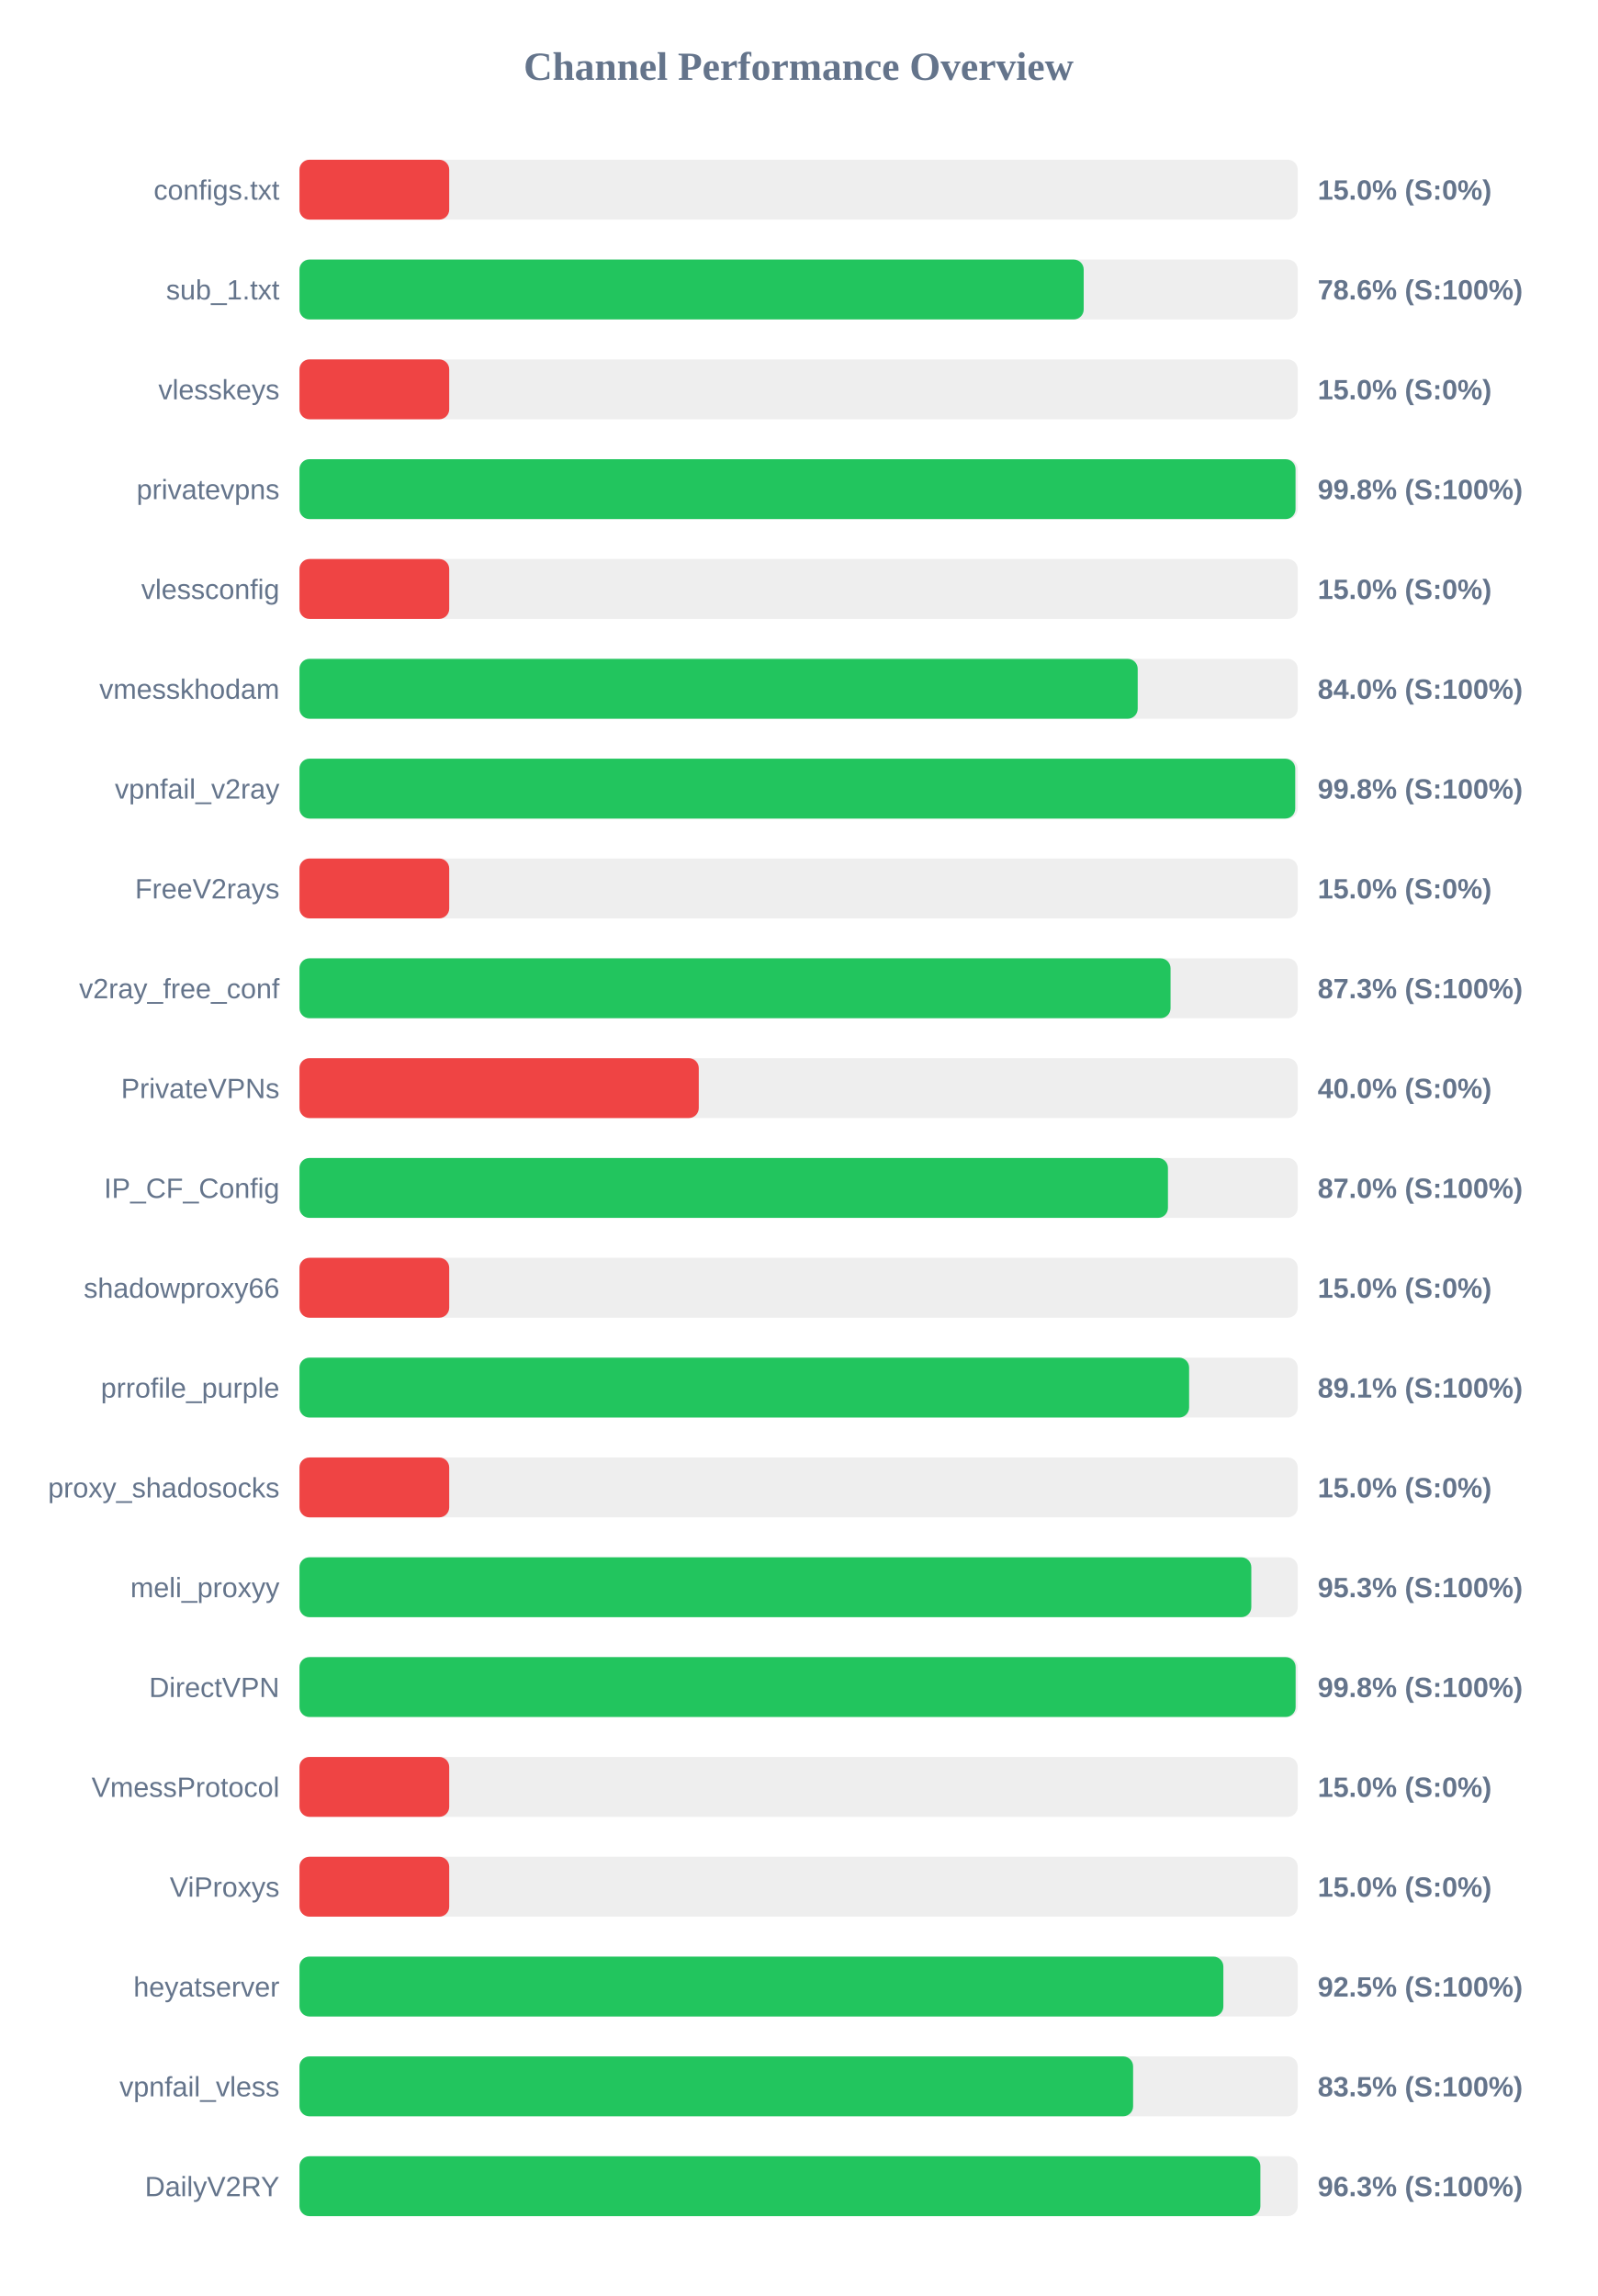
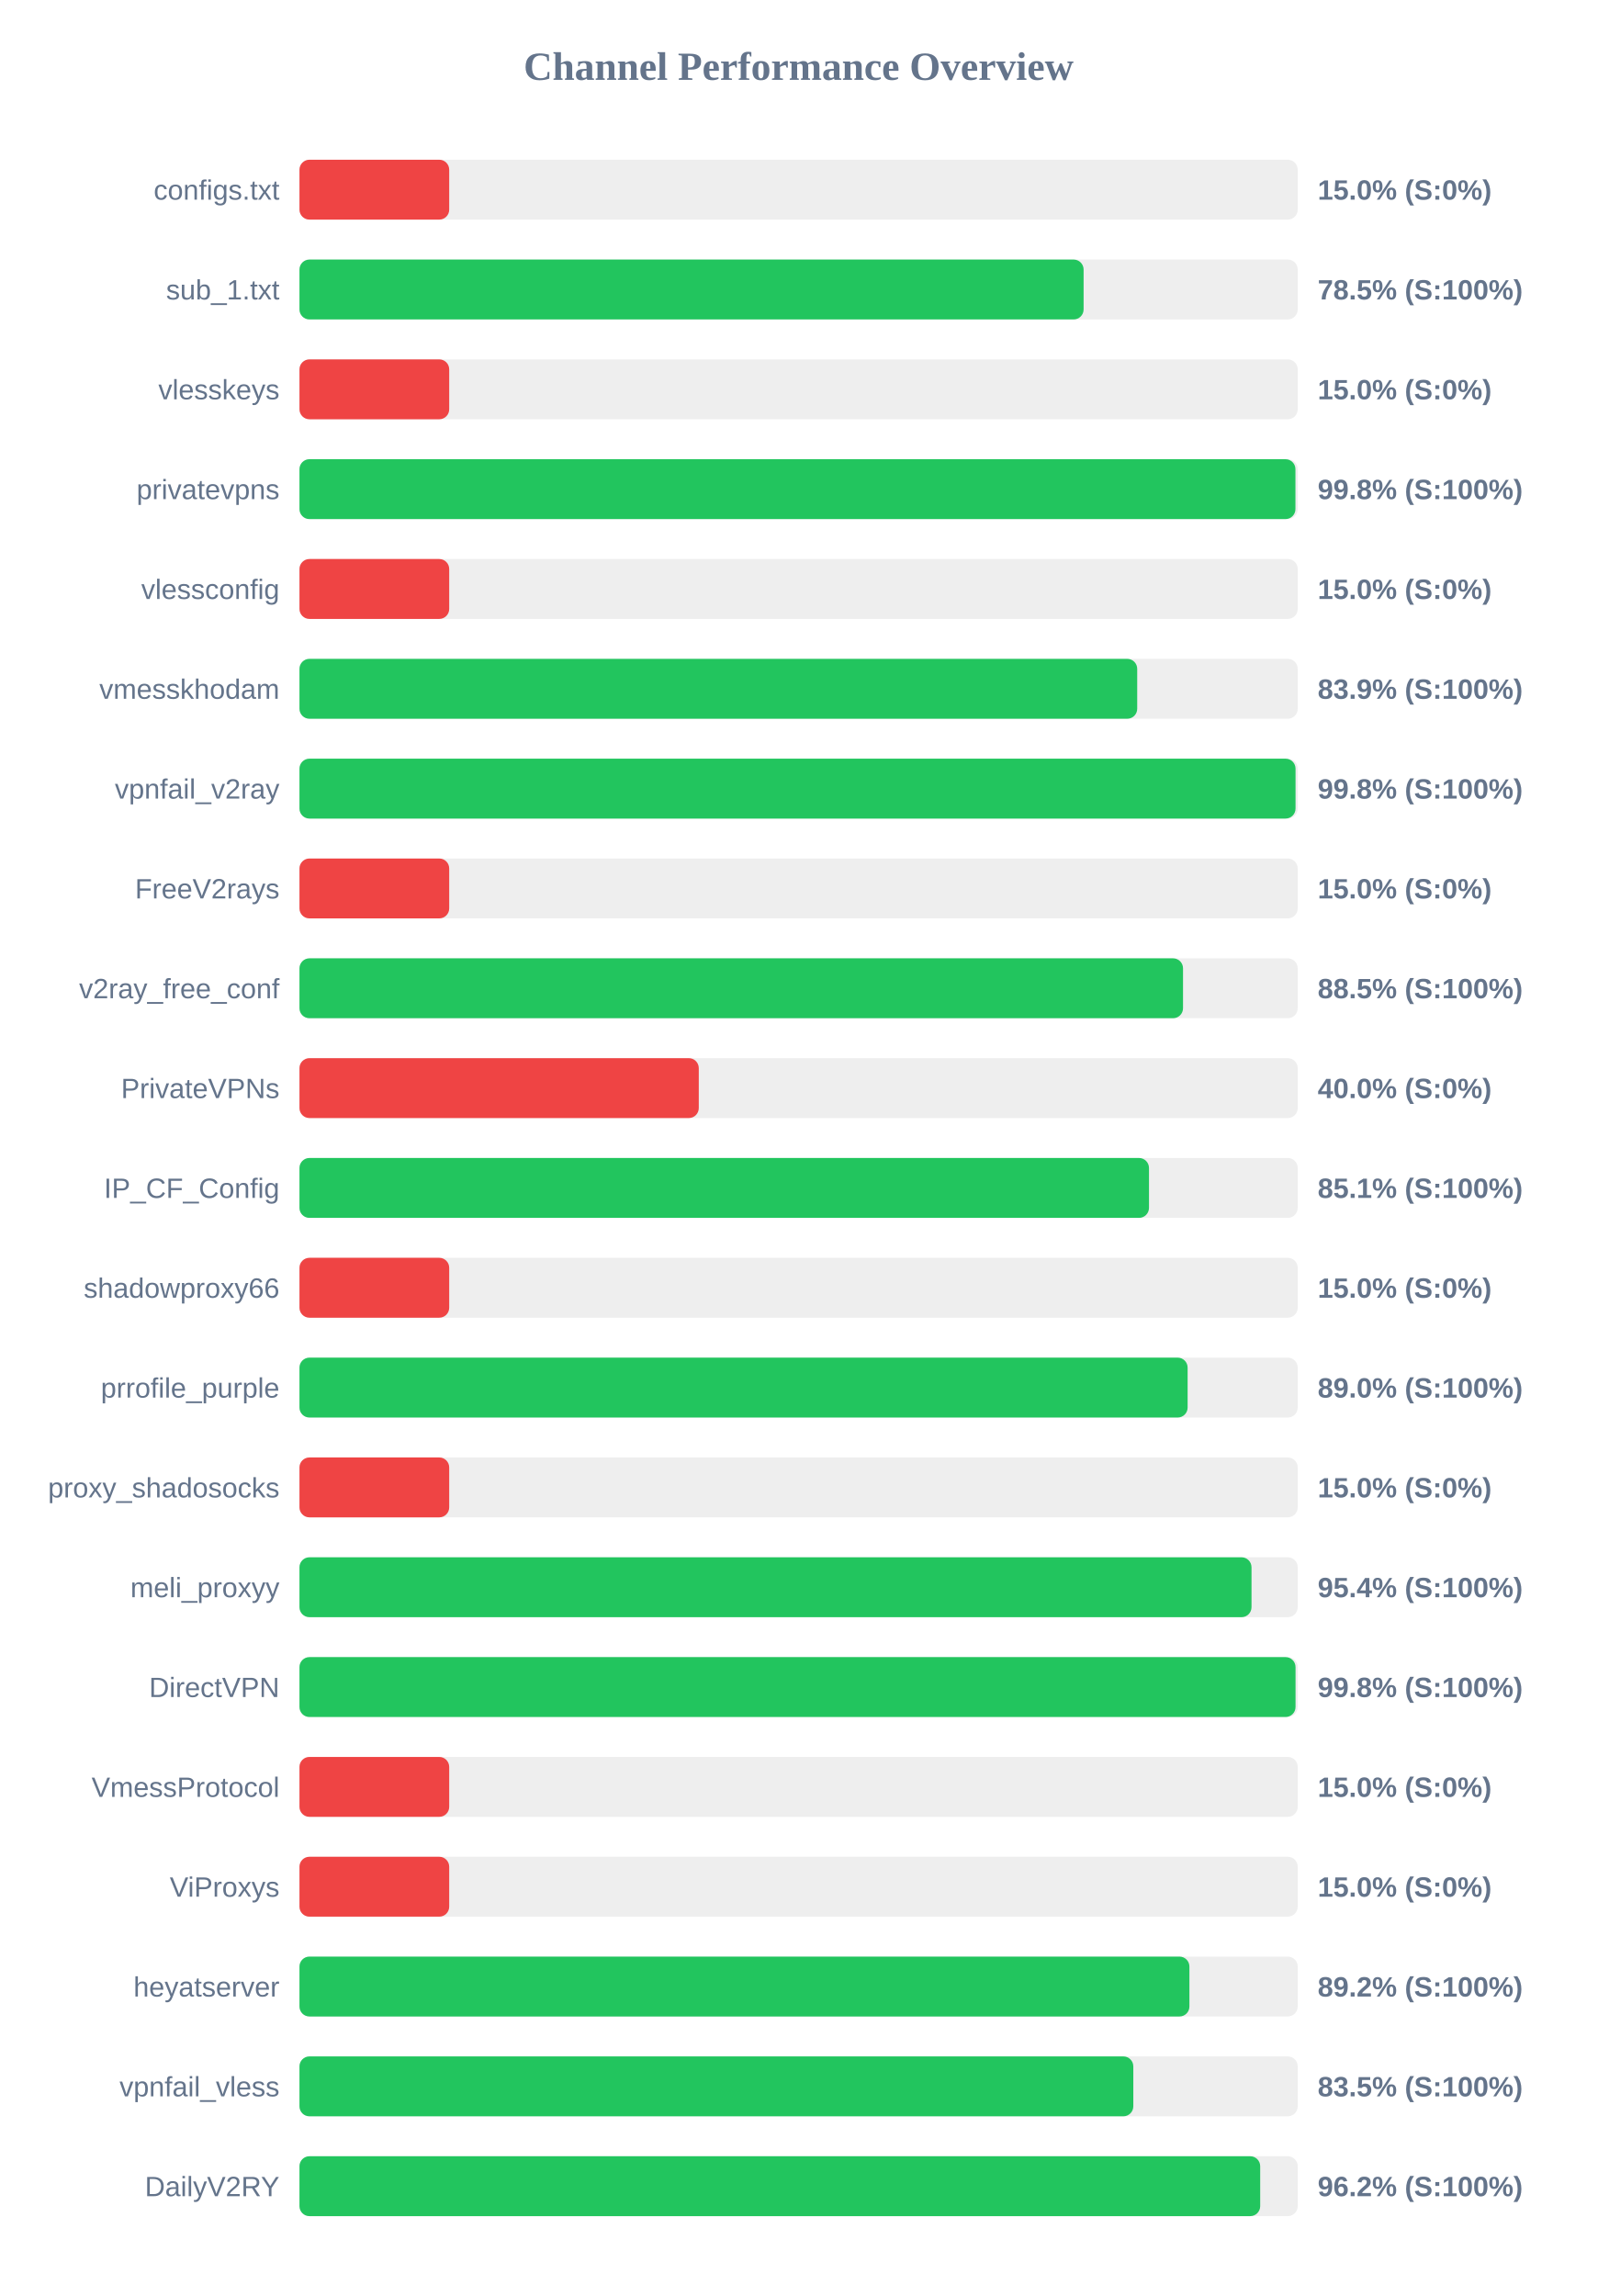
<svg xmlns="http://www.w3.org/2000/svg" width="800" height="1150" version="1.1">
  <style>
        .row { font: 14px Arial; fill: #64748b; }
        .score { font: bold 14px Arial; fill: #64748b; }
    </style>
  <text x="400" y="40" text-anchor="middle" font-size="20px" font-weight="bold" fill="#64748b">Channel Performance Overview</text>
  <rect x="150" y="80" width="500" height="30" fill="#eee" rx="5" />
  <rect x="150" y="80" width="75.0" height="30" fill="#ef4444" rx="5" />
  <text x="140" y="100" text-anchor="end" class="row">configs.txt</text>
  <text x="660" y="100" text-anchor="start" class="score">15.0% (S:0%)</text>
  <rect x="150" y="130" width="500" height="30" fill="#eee" rx="5" />
-   <rect x="150" y="130" width="392.8" height="30" fill="#22c55e" rx="5" />
+   <rect x="150" y="130" width="392.75" height="30" fill="#22c55e" rx="5" />
  <text x="140" y="150" text-anchor="end" class="row">sub_1.txt</text>
-   <text x="660" y="150" text-anchor="start" class="score">78.6% (S:100%)</text>
+   <text x="660" y="150" text-anchor="start" class="score">78.5% (S:100%)</text>
  <rect x="150" y="180" width="500" height="30" fill="#eee" rx="5" />
  <rect x="150" y="180" width="75.0" height="30" fill="#ef4444" rx="5" />
  <text x="140" y="200" text-anchor="end" class="row">vlesskeys</text>
  <text x="660" y="200" text-anchor="start" class="score">15.0% (S:0%)</text>
  <rect x="150" y="230" width="500" height="30" fill="#eee" rx="5" />
-   <rect x="150" y="230" width="498.9" height="30" fill="#22c55e" rx="5" />
+   <rect x="150" y="230" width="498.85" height="30" fill="#22c55e" rx="5" />
  <text x="140" y="250" text-anchor="end" class="row">privatevpns</text>
  <text x="660" y="250" text-anchor="start" class="score">99.8% (S:100%)</text>
  <rect x="150" y="280" width="500" height="30" fill="#eee" rx="5" />
  <rect x="150" y="280" width="75.0" height="30" fill="#ef4444" rx="5" />
  <text x="140" y="300" text-anchor="end" class="row">vlessconfig</text>
  <text x="660" y="300" text-anchor="start" class="score">15.0% (S:0%)</text>
  <rect x="150" y="330" width="500" height="30" fill="#eee" rx="5" />
-   <rect x="150" y="330" width="419.85" height="30" fill="#22c55e" rx="5" />
+   <rect x="150" y="330" width="419.6" height="30" fill="#22c55e" rx="5" />
  <text x="140" y="350" text-anchor="end" class="row">vmesskhodam</text>
-   <text x="660" y="350" text-anchor="start" class="score">84.0% (S:100%)</text>
+   <text x="660" y="350" text-anchor="start" class="score">83.9% (S:100%)</text>
  <rect x="150" y="380" width="500" height="30" fill="#eee" rx="5" />
-   <rect x="150" y="380" width="498.75" height="30" fill="#22c55e" rx="5" />
+   <rect x="150" y="380" width="498.9" height="30" fill="#22c55e" rx="5" />
  <text x="140" y="400" text-anchor="end" class="row">vpnfail_v2ray</text>
  <text x="660" y="400" text-anchor="start" class="score">99.8% (S:100%)</text>
  <rect x="150" y="430" width="500" height="30" fill="#eee" rx="5" />
  <rect x="150" y="430" width="75.0" height="30" fill="#ef4444" rx="5" />
  <text x="140" y="450" text-anchor="end" class="row">FreeV2rays</text>
  <text x="660" y="450" text-anchor="start" class="score">15.0% (S:0%)</text>
  <rect x="150" y="480" width="500" height="30" fill="#eee" rx="5" />
-   <rect x="150" y="480" width="436.3" height="30" fill="#22c55e" rx="5" />
+   <rect x="150" y="480" width="442.55" height="30" fill="#22c55e" rx="5" />
  <text x="140" y="500" text-anchor="end" class="row">v2ray_free_conf</text>
-   <text x="660" y="500" text-anchor="start" class="score">87.3% (S:100%)</text>
+   <text x="660" y="500" text-anchor="start" class="score">88.5% (S:100%)</text>
  <rect x="150" y="530" width="500" height="30" fill="#eee" rx="5" />
  <rect x="150" y="530" width="200.0" height="30" fill="#ef4444" rx="5" />
  <text x="140" y="550" text-anchor="end" class="row">PrivateVPNs</text>
  <text x="660" y="550" text-anchor="start" class="score">40.0% (S:0%)</text>
  <rect x="150" y="580" width="500" height="30" fill="#eee" rx="5" />
-   <rect x="150" y="580" width="435.0" height="30" fill="#22c55e" rx="5" />
+   <rect x="150" y="580" width="425.5" height="30" fill="#22c55e" rx="5" />
  <text x="140" y="600" text-anchor="end" class="row">IP_CF_Config</text>
-   <text x="660" y="600" text-anchor="start" class="score">87.0% (S:100%)</text>
+   <text x="660" y="600" text-anchor="start" class="score">85.1% (S:100%)</text>
  <rect x="150" y="630" width="500" height="30" fill="#eee" rx="5" />
  <rect x="150" y="630" width="75.0" height="30" fill="#ef4444" rx="5" />
  <text x="140" y="650" text-anchor="end" class="row">shadowproxy66</text>
  <text x="660" y="650" text-anchor="start" class="score">15.0% (S:0%)</text>
  <rect x="150" y="680" width="500" height="30" fill="#eee" rx="5" />
-   <rect x="150" y="680" width="445.6" height="30" fill="#22c55e" rx="5" />
+   <rect x="150" y="680" width="444.85" height="30" fill="#22c55e" rx="5" />
  <text x="140" y="700" text-anchor="end" class="row">prrofile_purple</text>
-   <text x="660" y="700" text-anchor="start" class="score">89.1% (S:100%)</text>
+   <text x="660" y="700" text-anchor="start" class="score">89.0% (S:100%)</text>
  <rect x="150" y="730" width="500" height="30" fill="#eee" rx="5" />
  <rect x="150" y="730" width="75.0" height="30" fill="#ef4444" rx="5" />
  <text x="140" y="750" text-anchor="end" class="row">proxy_shadosocks</text>
  <text x="660" y="750" text-anchor="start" class="score">15.0% (S:0%)</text>
  <rect x="150" y="780" width="500" height="30" fill="#eee" rx="5" />
-   <rect x="150" y="780" width="476.75" height="30" fill="#22c55e" rx="5" />
+   <rect x="150" y="780" width="476.85" height="30" fill="#22c55e" rx="5" />
  <text x="140" y="800" text-anchor="end" class="row">meli_proxyy</text>
-   <text x="660" y="800" text-anchor="start" class="score">95.3% (S:100%)</text>
+   <text x="660" y="800" text-anchor="start" class="score">95.4% (S:100%)</text>
  <rect x="150" y="830" width="500" height="30" fill="#eee" rx="5" />
-   <rect x="150" y="830" width="498.95" height="30" fill="#22c55e" rx="5" />
+   <rect x="150" y="830" width="498.9" height="30" fill="#22c55e" rx="5" />
  <text x="140" y="850" text-anchor="end" class="row">DirectVPN</text>
  <text x="660" y="850" text-anchor="start" class="score">99.8% (S:100%)</text>
  <rect x="150" y="880" width="500" height="30" fill="#eee" rx="5" />
  <rect x="150" y="880" width="75.0" height="30" fill="#ef4444" rx="5" />
  <text x="140" y="900" text-anchor="end" class="row">VmessProtocol</text>
  <text x="660" y="900" text-anchor="start" class="score">15.0% (S:0%)</text>
  <rect x="150" y="930" width="500" height="30" fill="#eee" rx="5" />
  <rect x="150" y="930" width="75.0" height="30" fill="#ef4444" rx="5" />
  <text x="140" y="950" text-anchor="end" class="row">ViProxys</text>
  <text x="660" y="950" text-anchor="start" class="score">15.0% (S:0%)</text>
  <rect x="150" y="980" width="500" height="30" fill="#eee" rx="5" />
-   <rect x="150" y="980" width="462.75" height="30" fill="#22c55e" rx="5" />
+   <rect x="150" y="980" width="445.75" height="30" fill="#22c55e" rx="5" />
  <text x="140" y="1000" text-anchor="end" class="row">heyatserver</text>
-   <text x="660" y="1000" text-anchor="start" class="score">92.5% (S:100%)</text>
+   <text x="660" y="1000" text-anchor="start" class="score">89.2% (S:100%)</text>
  <rect x="150" y="1030" width="500" height="30" fill="#eee" rx="5" />
-   <rect x="150" y="1030" width="417.55" height="30" fill="#22c55e" rx="5" />
+   <rect x="150" y="1030" width="417.65" height="30" fill="#22c55e" rx="5" />
  <text x="140" y="1050" text-anchor="end" class="row">vpnfail_vless</text>
  <text x="660" y="1050" text-anchor="start" class="score">83.5% (S:100%)</text>
  <rect x="150" y="1080" width="500" height="30" fill="#eee" rx="5" />
-   <rect x="150" y="1080" width="481.3" height="30" fill="#22c55e" rx="5" />
+   <rect x="150" y="1080" width="481.2" height="30" fill="#22c55e" rx="5" />
  <text x="140" y="1100" text-anchor="end" class="row">DailyV2RY</text>
-   <text x="660" y="1100" text-anchor="start" class="score">96.3% (S:100%)</text>
+   <text x="660" y="1100" text-anchor="start" class="score">96.2% (S:100%)</text>
</svg>
